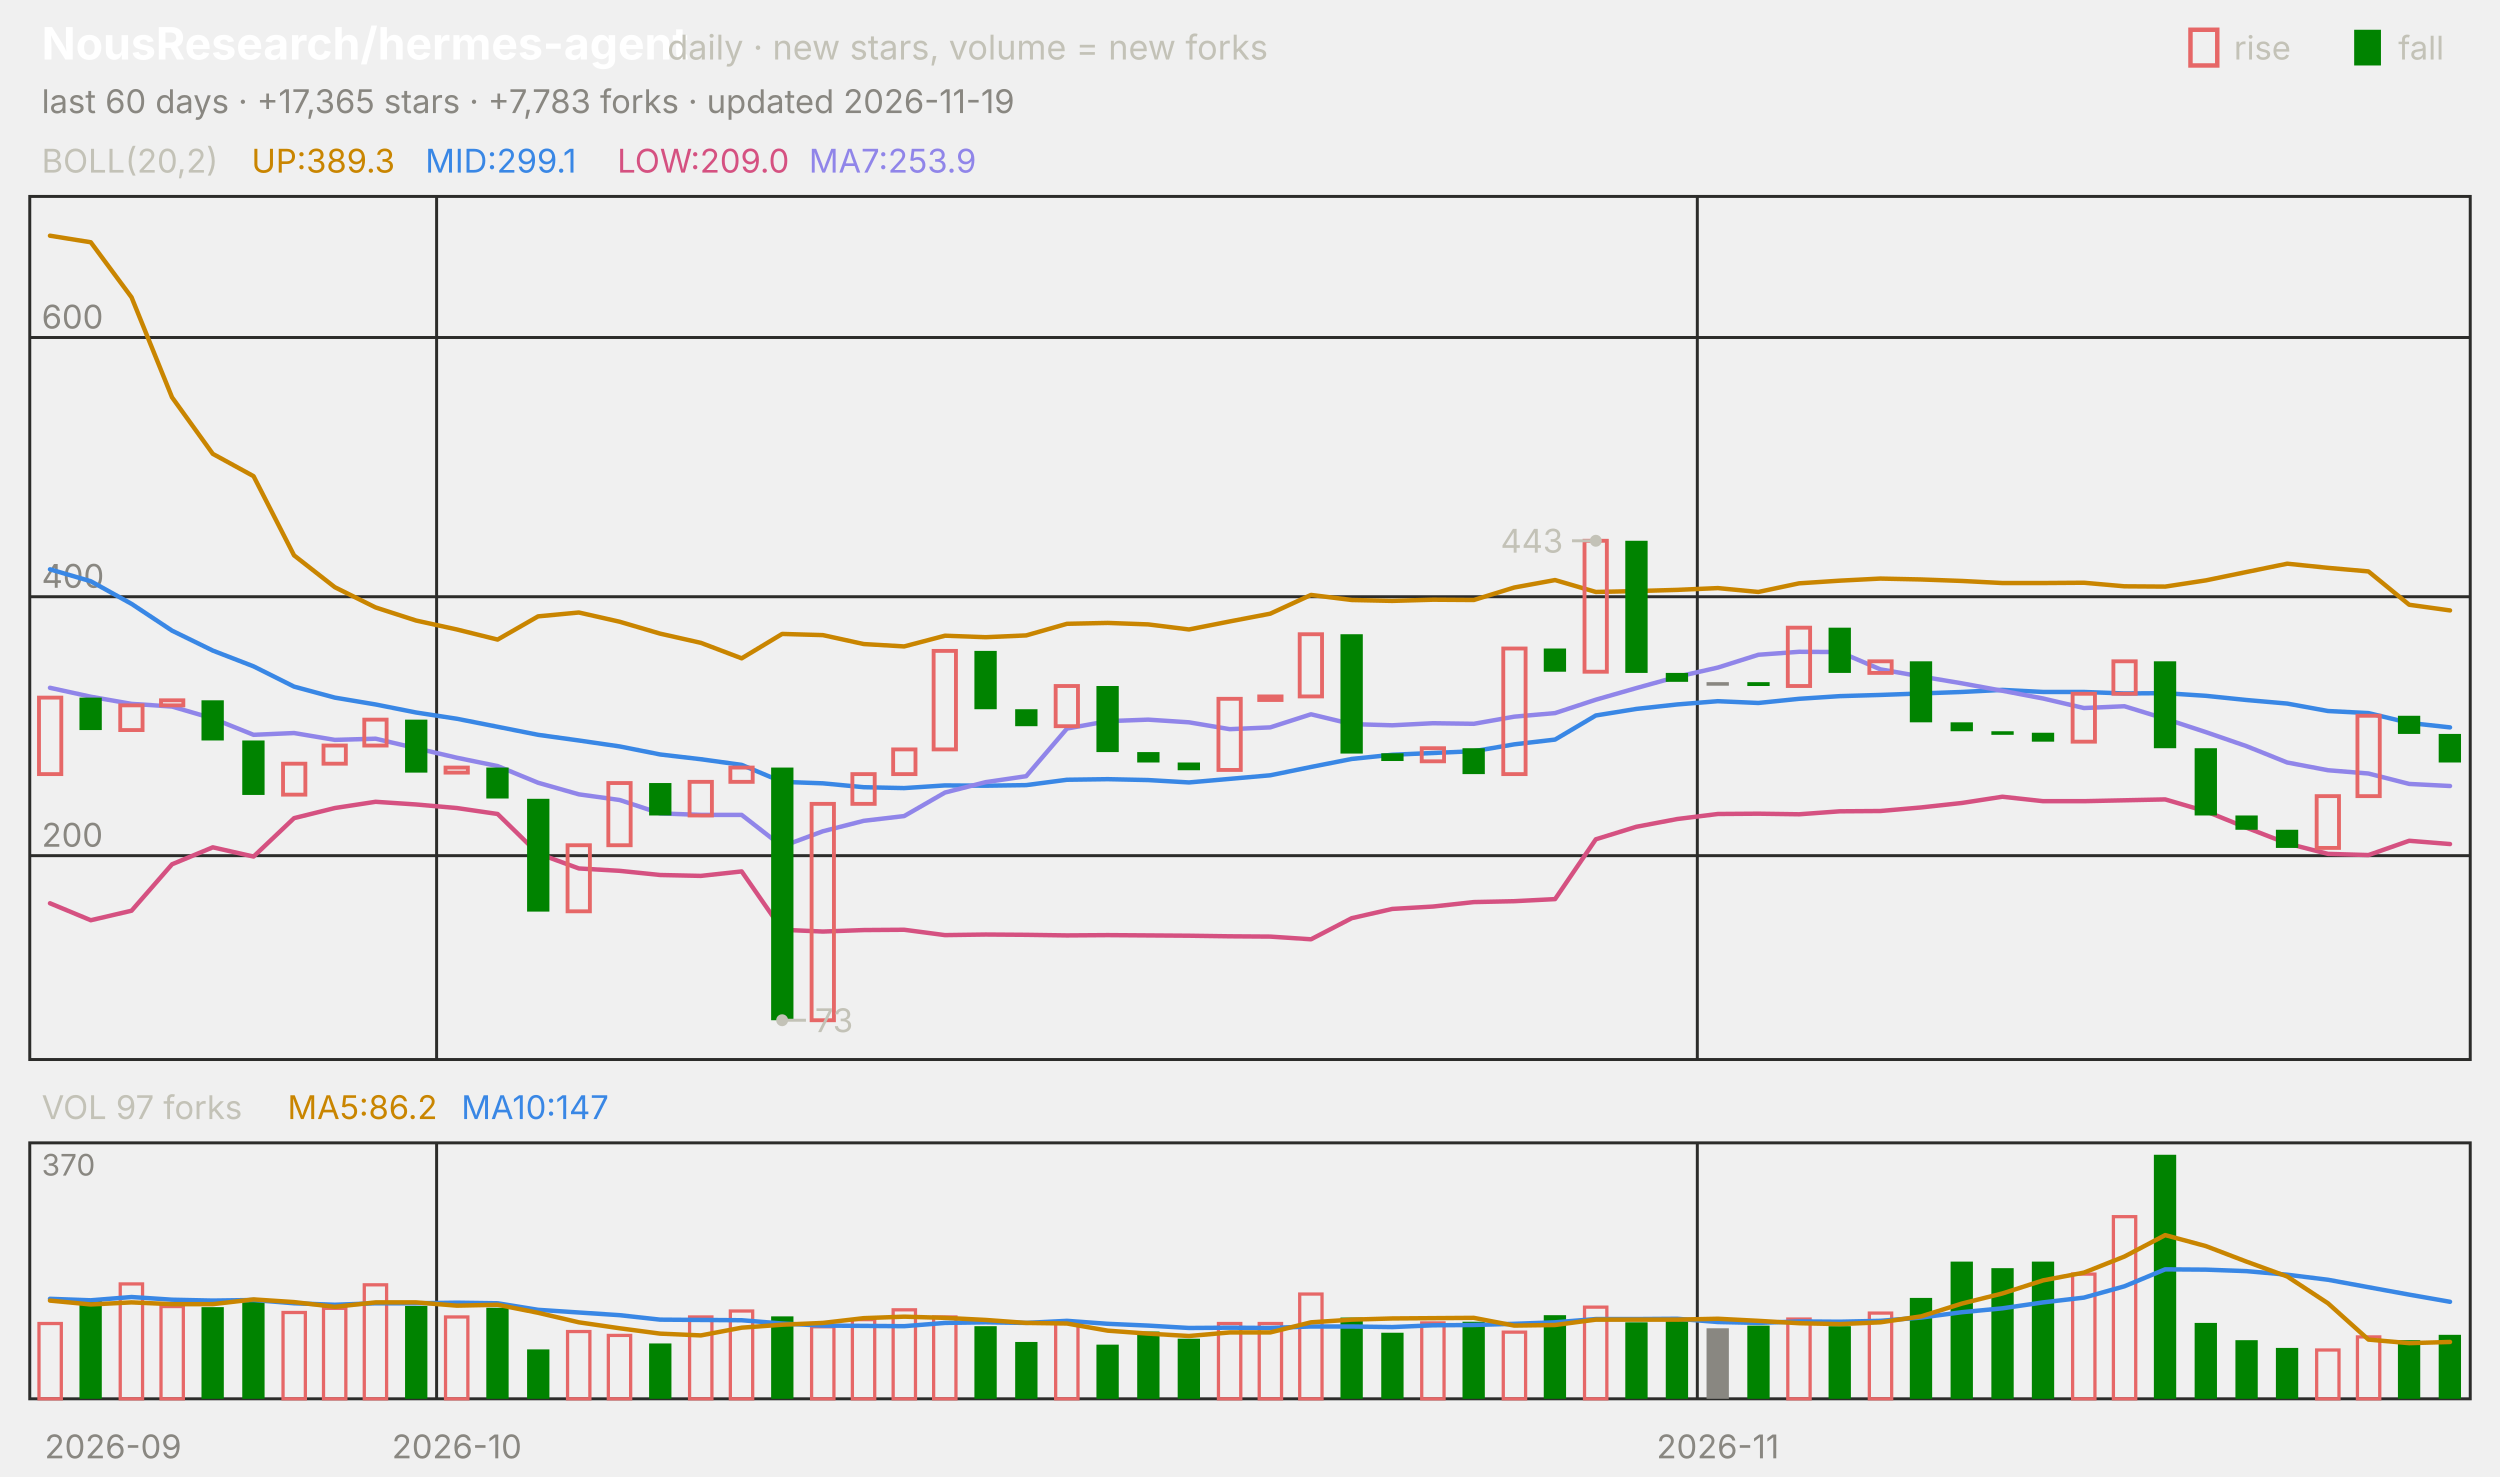
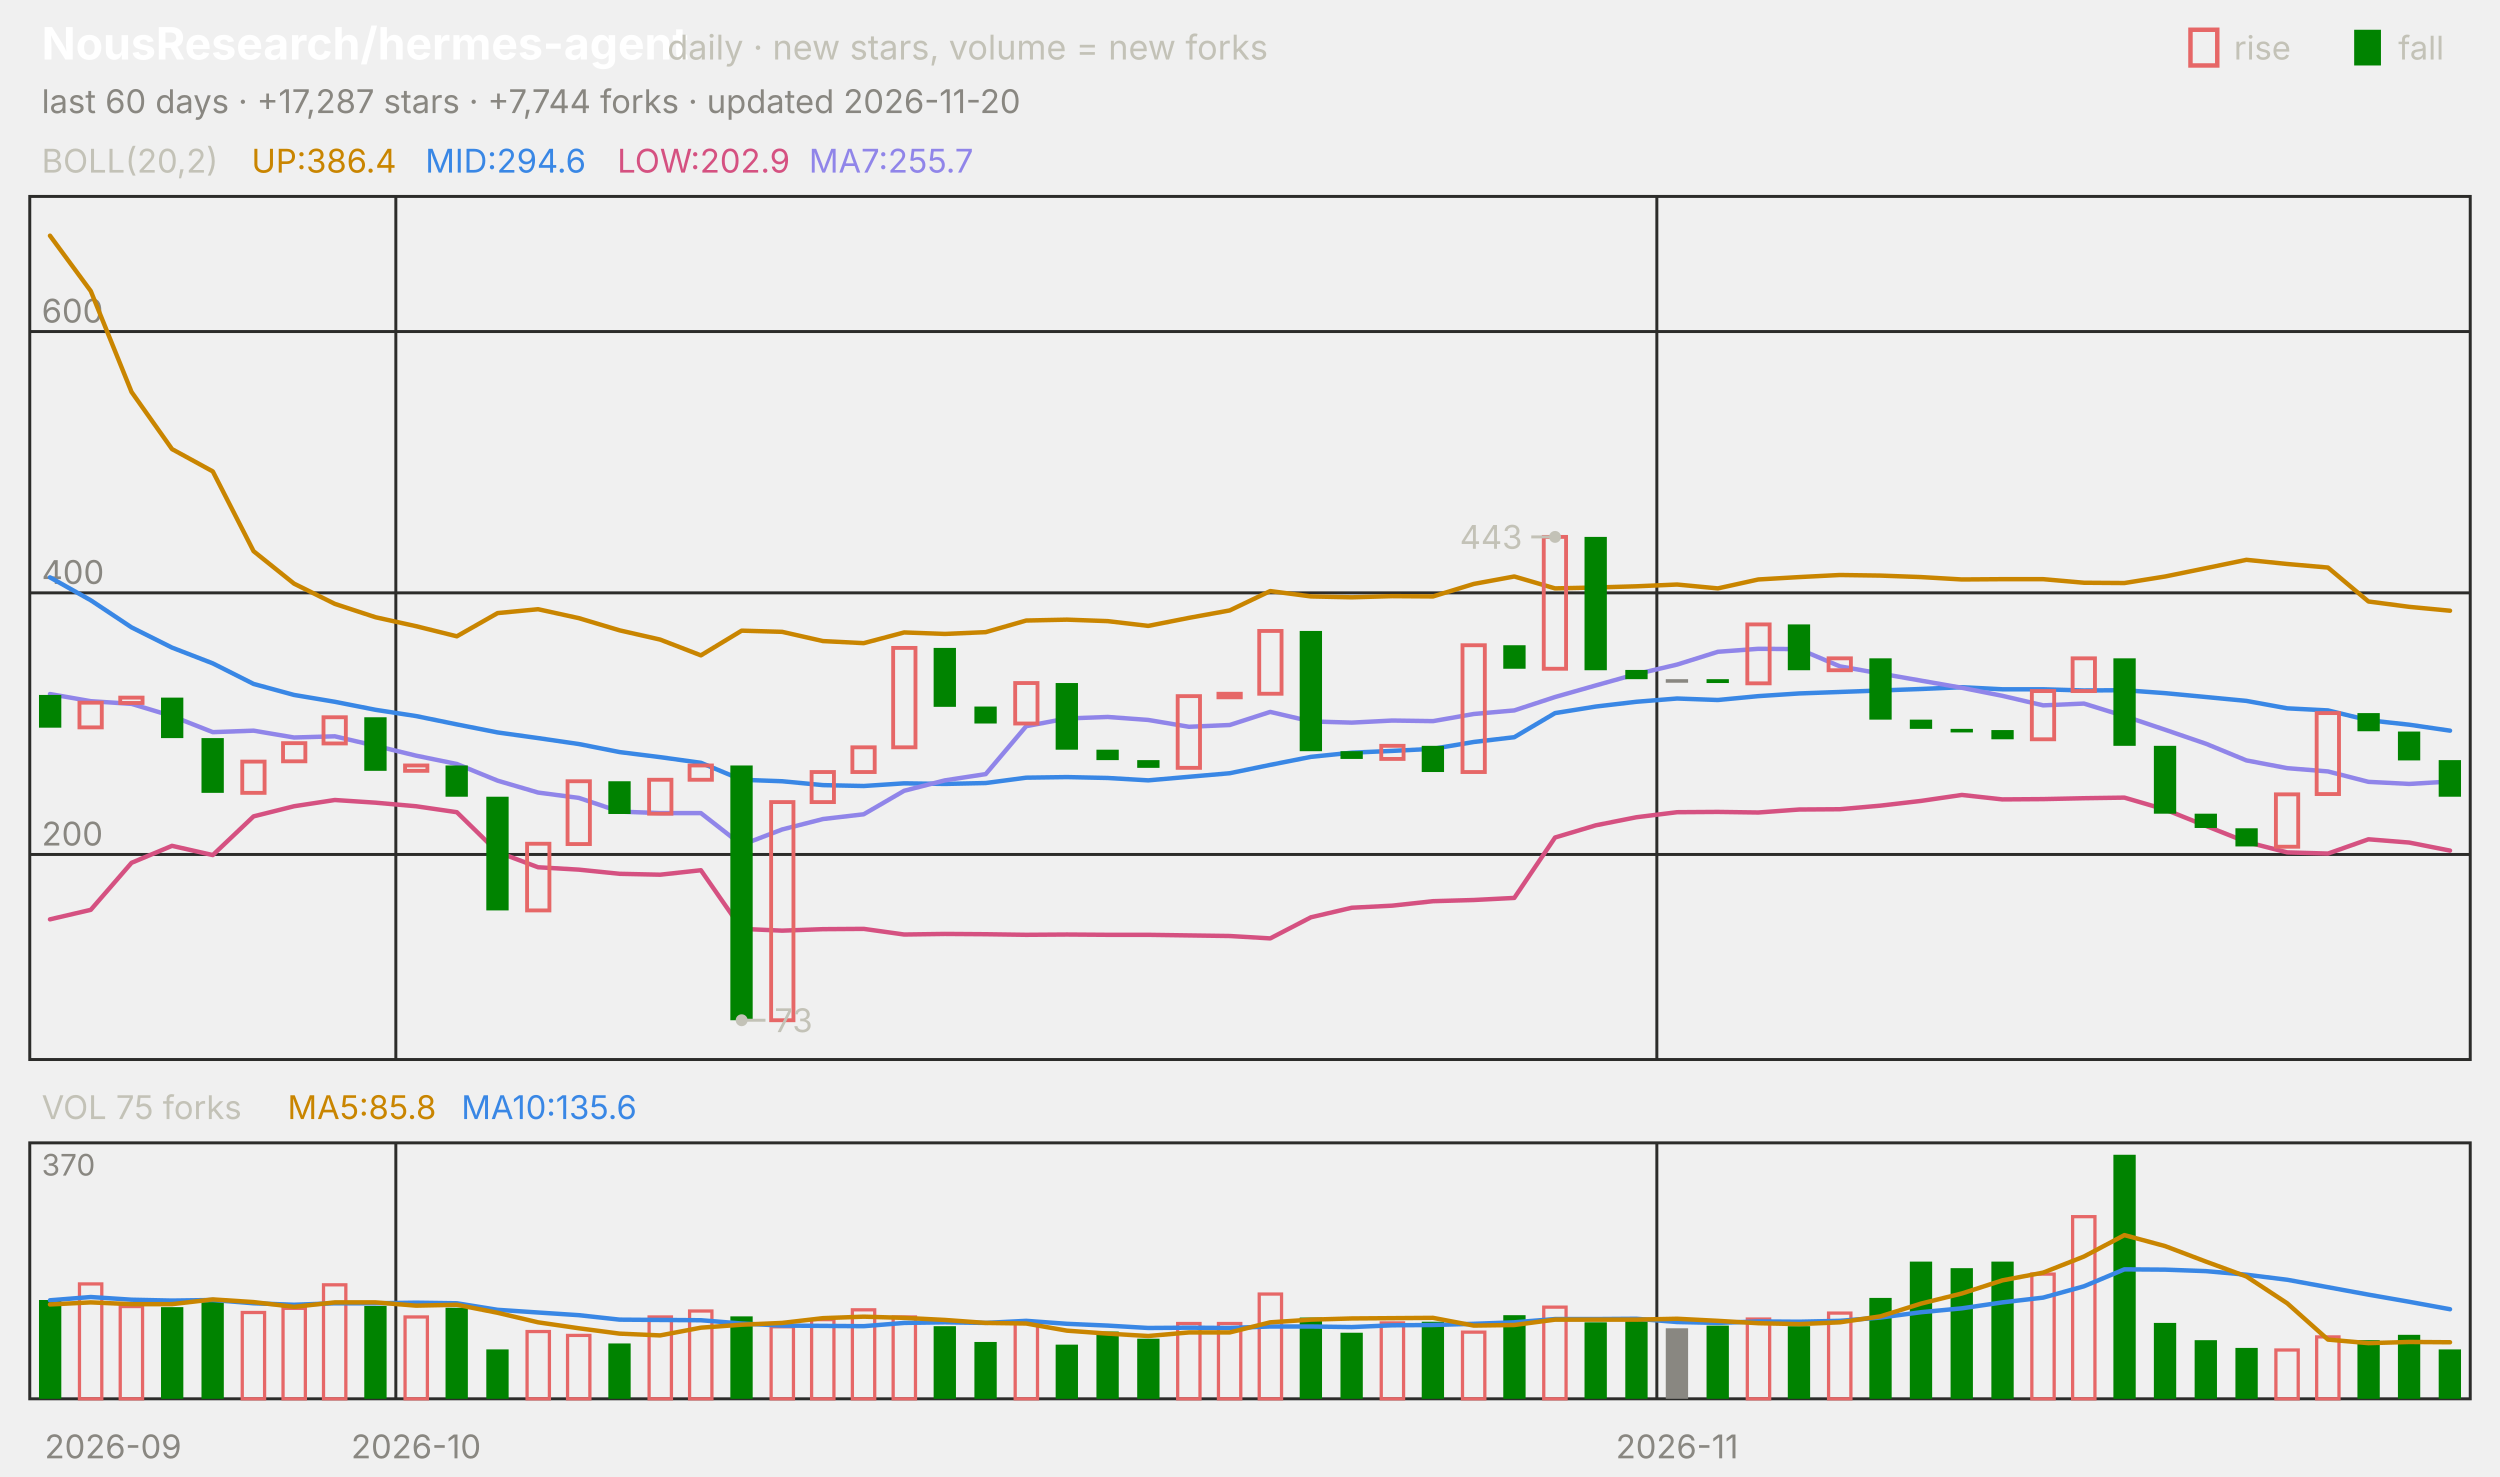
<svg xmlns="http://www.w3.org/2000/svg" viewBox="0 0 840 496" width="840" height="496" font-family="-apple-system,'Segoe UI',system-ui,sans-serif" role="img" aria-label="NousResearch/hermes-agent candlestick chart">
  <text x="14.0" y="20.0" font-size="15" fill="#ffffff" font-weight="650">NousResearch/hermes-agent</text>
  <text x="224.2" y="20.0" font-size="11.5" fill="#c3c2b7">daily · new stars, volume = new forks</text>
  <text x="805.8" y="20.0" font-size="11.0" fill="#c3c2b7">fall</text>
  <rect x="791" y="10" width="9" height="12" fill="#008300" />
  <text x="750.6" y="20.0" font-size="11.0" fill="#c3c2b7">rise</text>
  <rect x="736" y="10" width="9" height="12" fill="none" stroke="#e66767" stroke-width="1.5" />
-   <text x="14.0" y="38.0" font-size="11.0" fill="#898781">last 60 days · +17,365 stars · +7,783 forks · updated 2026-11-19</text>
+   <text x="14.0" y="38.0" font-size="11.0" fill="#898781">last 60 days · +17,287 stars · +7,744 forks · updated 2026-11-20</text>
  <rect x="10" y="66" width="820" height="290" fill="none" stroke="#2c2c2a" />
  <rect x="10" y="384" width="820" height="86" fill="none" stroke="#2c2c2a" />
  <text x="38.0" y="490.0" font-size="11.0" fill="#898781" text-anchor="middle">2026-09</text>
-   <line x1="146.7" y1="66.0" x2="146.7" y2="356.0" stroke="#2c2c2a" stroke-width="1.0" />
-   <line x1="146.7" y1="384.0" x2="146.7" y2="470.0" stroke="#2c2c2a" stroke-width="1.0" />
-   <text x="153.5" y="490.0" font-size="11.0" fill="#898781" text-anchor="middle">2026-10</text>
-   <line x1="570.3" y1="66.0" x2="570.3" y2="356.0" stroke="#2c2c2a" stroke-width="1.0" />
-   <line x1="570.3" y1="384.0" x2="570.3" y2="470.0" stroke="#2c2c2a" stroke-width="1.0" />
-   <text x="577.2" y="490.0" font-size="11.0" fill="#898781" text-anchor="middle">2026-11</text>
+   <line x1="133.0" y1="66.0" x2="133.0" y2="356.0" stroke="#2c2c2a" stroke-width="1.0" />
+   <line x1="133.0" y1="384.0" x2="133.0" y2="470.0" stroke="#2c2c2a" stroke-width="1.0" />
+   <text x="139.8" y="490.0" font-size="11.0" fill="#898781" text-anchor="middle">2026-10</text>
+   <line x1="556.7" y1="66.0" x2="556.7" y2="356.0" stroke="#2c2c2a" stroke-width="1.0" />
+   <line x1="556.7" y1="384.0" x2="556.7" y2="470.0" stroke="#2c2c2a" stroke-width="1.0" />
+   <text x="563.5" y="490.0" font-size="11.0" fill="#898781" text-anchor="middle">2026-11</text>
  <text x="14.0" y="58.0" font-size="11.0" fill="#c3c2b7">BOLL(20,2)</text>
-   <text x="84.5" y="58.0" font-size="11.0" fill="#c98500">UP:389.3</text>
-   <text x="142.9" y="58.0" font-size="11.0" fill="#3987e5">MID:299.1</text>
-   <text x="207.4" y="58.0" font-size="11.0" fill="#d55181">LOW:209.0</text>
-   <text x="271.8" y="58.0" font-size="11.0" fill="#9085e9">MA7:253.9</text>
-   <line x1="10.0" y1="287.5" x2="830.0" y2="287.5" stroke="#2c2c2a" stroke-width="1.0" />
-   <text x="14.0" y="284.5" font-size="11.0" fill="#898781">200</text>
-   <line x1="10.0" y1="200.5" x2="830.0" y2="200.5" stroke="#2c2c2a" stroke-width="1.0" />
-   <text x="14.0" y="197.5" font-size="11.0" fill="#898781">400</text>
-   <line x1="10.0" y1="113.4" x2="830.0" y2="113.4" stroke="#2c2c2a" stroke-width="1.0" />
-   <text x="14.0" y="110.4" font-size="11.0" fill="#898781">600</text>
-   <polyline points="16.8,79.2 30.5,81.4 44.2,99.9 57.8,133.5 71.5,152.5 85.2,160.0 98.8,186.6 112.5,197.3 126.2,204.1 139.8,208.5 153.5,211.5 167.2,214.9 180.8,207.1 194.5,205.8 208.2,208.9 221.8,212.9 235.5,216.0 249.2,221.2 262.8,213.0 276.5,213.4 290.2,216.4 303.8,217.2 317.5,213.6 331.2,214.1 344.8,213.5 358.5,209.6 372.2,209.3 385.8,209.8 399.5,211.5 413.2,208.8 426.8,206.2 440.5,199.9 454.2,201.6 467.8,201.9 481.5,201.5 495.2,201.6 508.8,197.4 522.5,194.9 536.2,198.9 549.8,198.6 563.5,198.2 577.2,197.6 590.8,198.9 604.5,196.0 618.2,195.1 631.8,194.4 645.5,194.7 659.2,195.2 672.8,195.9 686.5,195.9 700.2,195.8 713.8,197.0 727.5,197.1 741.2,195.0 754.8,192.2 768.5,189.4 782.2,190.8 795.8,192.0 809.5,203.2 823.2,205.1" fill="none" stroke="#c98500" stroke-width="1.5" stroke-linejoin="round" stroke-linecap="round" />
-   <polyline points="16.8,191.3 30.5,195.3 44.2,202.9 57.8,211.9 71.5,218.6 85.2,223.9 98.8,230.7 112.5,234.4 126.2,236.7 139.8,239.4 153.5,241.5 167.2,244.2 180.8,246.9 194.5,248.8 208.2,250.8 221.8,253.5 235.5,255.1 249.2,257.0 262.8,262.7 276.5,263.2 290.2,264.5 303.8,264.8 317.5,263.9 331.2,264.0 344.8,263.8 358.5,262.0 372.2,261.8 385.8,262.1 399.5,262.9 413.2,261.7 426.8,260.5 440.5,257.7 454.2,255.0 467.8,253.6 481.5,253.0 495.2,252.4 508.8,250.1 522.5,248.5 536.2,240.4 549.8,238.2 563.5,236.7 577.2,235.6 590.8,236.2 604.5,234.8 618.2,233.9 631.8,233.5 645.5,233.0 659.2,232.5 672.8,231.8 686.5,232.5 700.2,232.5 713.8,233.0 727.5,232.9 741.2,233.8 754.8,235.2 768.5,236.4 782.2,238.9 795.8,239.6 809.5,242.9 823.2,244.4" fill="none" stroke="#3987e5" stroke-width="1.5" stroke-linejoin="round" stroke-linecap="round" />
-   <polyline points="16.8,303.5 30.5,309.2 44.2,306.0 57.8,290.4 71.5,284.7 85.2,287.8 98.8,274.9 112.5,271.5 126.2,269.4 139.8,270.3 153.5,271.5 167.2,273.5 180.8,286.8 194.5,291.8 208.2,292.6 221.8,294.0 235.5,294.3 249.2,292.8 262.8,312.4 276.5,313.0 290.2,312.5 303.8,312.4 317.5,314.2 331.2,314.0 344.8,314.1 358.5,314.3 372.2,314.2 385.8,314.3 399.5,314.4 413.2,314.6 426.8,314.7 440.5,315.6 454.2,308.5 467.8,305.4 481.5,304.6 495.2,303.1 508.8,302.8 522.5,302.1 536.2,282.0 549.8,277.8 563.5,275.2 577.2,273.5 590.8,273.4 604.5,273.6 618.2,272.6 631.8,272.5 645.5,271.3 659.2,269.8 672.8,267.7 686.5,269.2 700.2,269.2 713.8,268.9 727.5,268.6 741.2,272.6 754.8,278.1 768.5,283.4 782.2,286.9 795.8,287.3 809.5,282.5 823.2,283.6" fill="none" stroke="#d55181" stroke-width="1.5" stroke-linejoin="round" stroke-linecap="round" />
-   <polyline points="16.8,231.1 30.5,234.1 44.2,236.5 57.8,237.4 71.5,241.4 85.2,246.9 98.8,246.3 112.5,248.6 126.2,248.2 139.8,251.4 153.5,254.6 167.2,257.4 180.8,263.0 194.5,266.9 208.2,268.8 221.8,273.3 235.5,273.8 249.2,273.8 262.8,284.4 276.5,279.3 290.2,275.8 303.8,274.2 317.5,266.3 331.2,262.8 344.8,260.8 358.5,244.8 372.2,242.3 385.8,241.8 399.5,242.7 413.2,245.0 426.8,244.4 440.5,240.0 454.2,243.3 467.8,243.7 481.5,243.0 495.2,243.2 508.8,240.8 522.5,239.6 536.2,235.1 549.8,231.2 563.5,227.4 577.2,224.3 590.8,220.0 604.5,219.0 618.2,219.1 631.8,224.9 645.5,227.3 659.2,229.6 672.8,232.1 686.5,234.7 700.2,237.9 713.8,237.3 727.5,241.5 741.2,246.0 754.8,250.7 768.5,256.2 782.2,258.8 795.8,259.9 809.5,263.4 823.2,264.1" fill="none" stroke="#9085e9" stroke-width="1.5" stroke-linejoin="round" stroke-linecap="round" />
-   <rect x="13.1" y="234.4" width="7.5" height="25.7" fill="none" stroke="#e66767" stroke-width="1.3" />
-   <rect x="26.7" y="234.4" width="7.5" height="10.9" fill="#008300" />
-   <rect x="40.4" y="237.0" width="7.5" height="8.3" fill="none" stroke="#e66767" stroke-width="1.3" />
-   <rect x="54.1" y="235.3" width="7.5" height="1.7" fill="none" stroke="#e66767" stroke-width="1.3" />
-   <rect x="67.7" y="235.3" width="7.5" height="13.5" fill="#008300" />
-   <rect x="81.4" y="248.8" width="7.5" height="18.3" fill="#008300" />
-   <rect x="95.1" y="256.6" width="7.5" height="10.4" fill="none" stroke="#e66767" stroke-width="1.3" />
-   <rect x="108.7" y="250.5" width="7.5" height="6.1" fill="none" stroke="#e66767" stroke-width="1.3" />
-   <rect x="122.4" y="241.8" width="7.5" height="8.7" fill="none" stroke="#e66767" stroke-width="1.3" />
-   <rect x="136.1" y="241.8" width="7.5" height="17.8" fill="#008300" />
-   <rect x="149.7" y="257.9" width="7.5" height="1.7" fill="none" stroke="#e66767" stroke-width="1.3" />
-   <rect x="163.4" y="257.9" width="7.5" height="10.4" fill="#008300" />
-   <rect x="177.1" y="268.4" width="7.5" height="37.9" fill="#008300" />
-   <rect x="190.7" y="284.0" width="7.5" height="22.2" fill="none" stroke="#e66767" stroke-width="1.3" />
-   <rect x="204.4" y="263.1" width="7.5" height="20.9" fill="none" stroke="#e66767" stroke-width="1.3" />
-   <rect x="218.1" y="263.1" width="7.5" height="10.9" fill="#008300" />
-   <rect x="231.7" y="262.7" width="7.5" height="11.3" fill="none" stroke="#e66767" stroke-width="1.3" />
-   <rect x="245.4" y="257.9" width="7.5" height="4.8" fill="none" stroke="#e66767" stroke-width="1.3" />
-   <rect x="259.1" y="257.9" width="7.5" height="84.9" fill="#008300" />
-   <rect x="272.7" y="270.1" width="7.5" height="72.7" fill="none" stroke="#e66767" stroke-width="1.3" />
-   <rect x="286.4" y="260.1" width="7.5" height="10.0" fill="none" stroke="#e66767" stroke-width="1.3" />
-   <rect x="300.1" y="251.8" width="7.5" height="8.3" fill="none" stroke="#e66767" stroke-width="1.3" />
-   <rect x="313.7" y="218.7" width="7.5" height="33.1" fill="none" stroke="#e66767" stroke-width="1.3" />
-   <rect x="327.4" y="218.7" width="7.5" height="19.6" fill="#008300" />
-   <rect x="341.1" y="238.3" width="7.5" height="5.7" fill="#008300" />
-   <rect x="354.7" y="230.5" width="7.5" height="13.5" fill="none" stroke="#e66767" stroke-width="1.3" />
-   <rect x="368.4" y="230.5" width="7.5" height="22.2" fill="#008300" />
-   <rect x="382.1" y="252.7" width="7.5" height="3.5" fill="#008300" />
-   <rect x="395.7" y="256.2" width="7.5" height="2.6" fill="#008300" />
-   <rect x="409.4" y="234.8" width="7.5" height="23.9" fill="none" stroke="#e66767" stroke-width="1.3" />
-   <rect x="423.1" y="234.0" width="7.5" height="1.2" fill="none" stroke="#e66767" stroke-width="1.3" />
-   <rect x="436.7" y="213.1" width="7.5" height="20.9" fill="none" stroke="#e66767" stroke-width="1.3" />
-   <rect x="450.4" y="213.1" width="7.5" height="40.1" fill="#008300" />
-   <rect x="464.1" y="253.1" width="7.5" height="2.6" fill="#008300" />
-   <rect x="477.7" y="251.4" width="7.5" height="4.4" fill="none" stroke="#e66767" stroke-width="1.3" />
-   <rect x="491.4" y="251.4" width="7.5" height="8.7" fill="#008300" />
-   <rect x="505.1" y="217.9" width="7.5" height="42.2" fill="none" stroke="#e66767" stroke-width="1.3" />
-   <rect x="518.7" y="217.9" width="7.5" height="7.8" fill="#008300" />
-   <rect x="532.4" y="181.7" width="7.5" height="44.0" fill="none" stroke="#e66767" stroke-width="1.3" />
-   <rect x="546.1" y="181.7" width="7.5" height="44.4" fill="#008300" />
-   <rect x="559.7" y="226.1" width="7.5" height="3.0" fill="#008300" />
-   <rect x="573.4" y="229.2" width="7.5" height="1.2" fill="#898781" />
-   <rect x="587.1" y="229.2" width="7.5" height="1.3" fill="#008300" />
-   <rect x="600.7" y="210.9" width="7.5" height="19.6" fill="none" stroke="#e66767" stroke-width="1.3" />
-   <rect x="614.4" y="210.9" width="7.5" height="15.2" fill="#008300" />
-   <rect x="628.1" y="222.2" width="7.5" height="3.9" fill="none" stroke="#e66767" stroke-width="1.3" />
-   <rect x="641.7" y="222.2" width="7.5" height="20.5" fill="#008300" />
-   <rect x="655.4" y="242.7" width="7.5" height="3.0" fill="#008300" />
-   <rect x="669.1" y="245.7" width="7.5" height="1.2" fill="#008300" />
-   <rect x="682.7" y="246.2" width="7.5" height="3.0" fill="#008300" />
-   <rect x="696.4" y="233.1" width="7.5" height="16.1" fill="none" stroke="#e66767" stroke-width="1.3" />
-   <rect x="710.1" y="222.2" width="7.5" height="10.9" fill="none" stroke="#e66767" stroke-width="1.3" />
-   <rect x="723.7" y="222.2" width="7.5" height="29.2" fill="#008300" />
-   <rect x="737.4" y="251.4" width="7.5" height="22.6" fill="#008300" />
-   <rect x="751.1" y="274.0" width="7.5" height="4.8" fill="#008300" />
-   <rect x="764.7" y="278.8" width="7.5" height="6.1" fill="#008300" />
-   <rect x="778.4" y="267.5" width="7.5" height="17.4" fill="none" stroke="#e66767" stroke-width="1.3" />
-   <rect x="792.1" y="240.5" width="7.5" height="27.0" fill="none" stroke="#e66767" stroke-width="1.3" />
-   <rect x="805.7" y="240.5" width="7.5" height="6.1" fill="#008300" />
-   <rect x="819.4" y="246.6" width="7.5" height="9.6" fill="#008300" />
-   <circle cx="536.2" cy="181.7" r="2" fill="#c3c2b7" />
-   <line x1="536.2" y1="181.7" x2="528.2" y2="181.7" stroke="#c3c2b7" stroke-width="1.0" />
-   <text x="525.2" y="185.7" font-size="11.0" fill="#c3c2b7" text-anchor="end">443</text>
-   <circle cx="262.8" cy="342.8" r="2" fill="#c3c2b7" />
-   <line x1="262.8" y1="342.8" x2="270.8" y2="342.8" stroke="#c3c2b7" stroke-width="1.0" />
-   <text x="273.8" y="346.8" font-size="11.0" fill="#c3c2b7">73</text>
-   <text x="14.0" y="376.0" font-size="11.0" fill="#c3c2b7">VOL 97 forks</text>
-   <text x="96.6" y="376.0" font-size="11.0" fill="#c98500">MA5:86.2</text>
-   <text x="155.0" y="376.0" font-size="11.0" fill="#3987e5">MA10:147</text>
+   <text x="84.5" y="58.0" font-size="11.0" fill="#c98500">UP:386.4</text>
+   <text x="142.9" y="58.0" font-size="11.0" fill="#3987e5">MID:294.6</text>
+   <text x="207.4" y="58.0" font-size="11.0" fill="#d55181">LOW:202.9</text>
+   <text x="271.8" y="58.0" font-size="11.0" fill="#9085e9">MA7:255.7</text>
+   <line x1="10.0" y1="287.1" x2="830.0" y2="287.1" stroke="#2c2c2a" stroke-width="1.0" />
+   <text x="14.0" y="284.1" font-size="11.0" fill="#898781">200</text>
+   <line x1="10.0" y1="199.2" x2="830.0" y2="199.2" stroke="#2c2c2a" stroke-width="1.0" />
+   <text x="14.0" y="196.2" font-size="11.0" fill="#898781">400</text>
+   <line x1="10.0" y1="111.4" x2="830.0" y2="111.4" stroke="#2c2c2a" stroke-width="1.0" />
+   <text x="14.0" y="108.4" font-size="11.0" fill="#898781">600</text>
+   <polyline points="16.8,79.2 30.5,97.8 44.2,131.7 57.8,150.9 71.5,158.4 85.2,185.2 98.8,196.1 112.5,202.9 126.2,207.4 139.8,210.4 153.5,213.8 167.2,206.0 180.8,204.7 194.5,207.7 208.2,211.8 221.8,214.9 235.5,220.2 249.2,211.9 262.8,212.3 276.5,215.4 290.2,216.1 303.8,212.5 317.5,213.0 331.2,212.4 344.8,208.5 358.5,208.2 372.2,208.7 385.8,210.3 399.5,207.6 413.2,205.1 426.8,198.6 440.5,200.4 454.2,200.7 467.8,200.3 481.5,200.4 495.2,196.2 508.8,193.7 522.5,197.7 536.2,197.4 549.8,197.0 563.5,196.4 577.2,197.7 590.8,194.7 604.5,193.9 618.2,193.2 631.8,193.4 645.5,193.9 659.2,194.7 672.8,194.6 686.5,194.6 700.2,195.8 713.8,195.9 727.5,193.7 741.2,190.9 754.8,188.1 768.5,189.5 782.2,190.7 795.8,202.1 809.5,203.9 823.2,205.2" fill="none" stroke="#c98500" stroke-width="1.5" stroke-linejoin="round" stroke-linecap="round" />
+   <polyline points="16.8,194.0 30.5,201.7 44.2,210.8 57.8,217.6 71.5,222.9 85.2,229.8 98.8,233.5 112.5,235.8 126.2,238.5 139.8,240.6 153.5,243.4 167.2,246.1 180.8,248.0 194.5,250.0 208.2,252.7 221.8,254.4 235.5,256.3 249.2,262.0 262.8,262.5 276.5,263.8 290.2,264.1 303.8,263.2 317.5,263.4 331.2,263.1 344.8,261.3 358.5,261.1 372.2,261.4 385.8,262.2 399.5,261.0 413.2,259.8 426.8,257.0 440.5,254.3 454.2,252.9 467.8,252.3 481.5,251.6 495.2,249.3 508.8,247.7 522.5,239.6 536.2,237.4 549.8,235.8 563.5,234.7 577.2,235.2 590.8,233.9 604.5,233.0 618.2,232.5 631.8,232.0 645.5,231.5 659.2,230.9 672.8,231.6 686.5,231.6 700.2,232.0 713.8,231.9 727.5,232.9 741.2,234.2 754.8,235.5 768.5,238.0 782.2,238.7 795.8,242.0 809.5,243.5 823.2,245.5" fill="none" stroke="#3987e5" stroke-width="1.5" stroke-linejoin="round" stroke-linecap="round" />
+   <polyline points="16.8,308.9 30.5,305.7 44.2,289.9 57.8,284.2 71.5,287.3 85.2,274.3 98.8,270.9 112.5,268.8 126.2,269.7 139.8,270.9 153.5,272.9 167.2,286.3 180.8,291.4 194.5,292.2 208.2,293.6 221.8,293.9 235.5,292.4 249.2,312.1 262.8,312.7 276.5,312.2 290.2,312.1 303.8,314.0 317.5,313.8 331.2,313.9 344.8,314.1 358.5,314.0 372.2,314.1 385.8,314.1 399.5,314.3 413.2,314.5 426.8,315.3 440.5,308.2 454.2,305.0 467.8,304.3 481.5,302.8 495.2,302.4 508.8,301.7 522.5,281.4 536.2,277.3 549.8,274.6 563.5,272.9 577.2,272.8 590.8,273.0 604.5,272.0 618.2,271.9 631.8,270.7 645.5,269.1 659.2,267.1 672.8,268.6 686.5,268.5 700.2,268.2 713.8,268.0 727.5,272.0 741.2,277.5 754.8,282.9 768.5,286.4 782.2,286.8 795.8,282.0 809.5,283.1 823.2,285.8" fill="none" stroke="#d55181" stroke-width="1.5" stroke-linejoin="round" stroke-linecap="round" />
+   <polyline points="16.8,233.2 30.5,235.6 44.2,236.5 57.8,240.6 71.5,246.0 85.2,245.5 98.8,247.8 112.5,247.4 126.2,250.6 139.8,253.9 153.5,256.7 167.2,262.3 180.8,266.3 194.5,268.1 208.2,272.7 221.8,273.2 235.5,273.2 249.2,283.9 262.8,278.7 276.5,275.2 290.2,273.6 303.8,265.7 317.5,262.2 331.2,260.1 344.8,244.0 358.5,241.4 372.2,240.9 385.8,241.9 399.5,244.2 413.2,243.6 426.8,239.2 440.5,242.4 454.2,242.8 467.8,242.1 481.5,242.3 495.2,239.9 508.8,238.7 522.5,234.2 536.2,230.3 549.8,226.5 563.5,223.3 577.2,219.0 590.8,218.0 604.5,218.1 618.2,223.9 631.8,226.3 645.5,228.7 659.2,231.1 672.8,233.8 686.5,237.0 700.2,236.4 713.8,240.6 727.5,245.2 741.2,249.9 754.8,255.5 768.5,258.1 782.2,259.2 795.8,262.7 809.5,263.4 823.2,262.6" fill="none" stroke="#9085e9" stroke-width="1.5" stroke-linejoin="round" stroke-linecap="round" />
+   <rect x="13.1" y="233.5" width="7.5" height="11.0" fill="#008300" />
+   <rect x="26.7" y="236.1" width="7.5" height="8.3" fill="none" stroke="#e66767" stroke-width="1.3" />
+   <rect x="40.4" y="234.4" width="7.5" height="1.8" fill="none" stroke="#e66767" stroke-width="1.3" />
+   <rect x="54.1" y="234.4" width="7.5" height="13.6" fill="#008300" />
+   <rect x="67.7" y="248.0" width="7.5" height="18.4" fill="#008300" />
+   <rect x="81.4" y="255.9" width="7.5" height="10.5" fill="none" stroke="#e66767" stroke-width="1.3" />
+   <rect x="95.1" y="249.7" width="7.5" height="6.1" fill="none" stroke="#e66767" stroke-width="1.3" />
+   <rect x="108.7" y="241.0" width="7.5" height="8.8" fill="none" stroke="#e66767" stroke-width="1.3" />
+   <rect x="122.4" y="241.0" width="7.5" height="18.0" fill="#008300" />
+   <rect x="136.1" y="257.2" width="7.5" height="1.8" fill="none" stroke="#e66767" stroke-width="1.3" />
+   <rect x="149.7" y="257.2" width="7.5" height="10.5" fill="#008300" />
+   <rect x="163.4" y="267.7" width="7.5" height="38.2" fill="#008300" />
+   <rect x="177.1" y="283.5" width="7.5" height="22.4" fill="none" stroke="#e66767" stroke-width="1.3" />
+   <rect x="190.7" y="262.5" width="7.5" height="21.1" fill="none" stroke="#e66767" stroke-width="1.3" />
+   <rect x="204.4" y="262.5" width="7.5" height="11.0" fill="#008300" />
+   <rect x="218.1" y="262.0" width="7.5" height="11.4" fill="none" stroke="#e66767" stroke-width="1.3" />
+   <rect x="231.7" y="257.2" width="7.5" height="4.8" fill="none" stroke="#e66767" stroke-width="1.3" />
+   <rect x="245.4" y="257.2" width="7.5" height="85.6" fill="#008300" />
+   <rect x="259.1" y="269.5" width="7.5" height="73.3" fill="none" stroke="#e66767" stroke-width="1.3" />
+   <rect x="272.7" y="259.4" width="7.5" height="10.1" fill="none" stroke="#e66767" stroke-width="1.3" />
+   <rect x="286.4" y="251.1" width="7.5" height="8.3" fill="none" stroke="#e66767" stroke-width="1.3" />
+   <rect x="300.1" y="217.7" width="7.5" height="33.4" fill="none" stroke="#e66767" stroke-width="1.3" />
+   <rect x="313.7" y="217.7" width="7.5" height="19.8" fill="#008300" />
+   <rect x="327.4" y="237.4" width="7.5" height="5.7" fill="#008300" />
+   <rect x="341.1" y="229.5" width="7.5" height="13.6" fill="none" stroke="#e66767" stroke-width="1.3" />
+   <rect x="354.7" y="229.5" width="7.5" height="22.4" fill="#008300" />
+   <rect x="368.4" y="251.9" width="7.5" height="3.5" fill="#008300" />
+   <rect x="382.1" y="255.4" width="7.5" height="2.6" fill="#008300" />
+   <rect x="395.7" y="233.9" width="7.5" height="24.1" fill="none" stroke="#e66767" stroke-width="1.3" />
+   <rect x="409.4" y="233.1" width="7.5" height="1.2" fill="none" stroke="#e66767" stroke-width="1.3" />
+   <rect x="423.1" y="212.0" width="7.5" height="21.1" fill="none" stroke="#e66767" stroke-width="1.3" />
+   <rect x="436.7" y="212.0" width="7.5" height="40.4" fill="#008300" />
+   <rect x="450.4" y="252.4" width="7.5" height="2.6" fill="#008300" />
+   <rect x="464.1" y="250.6" width="7.5" height="4.4" fill="none" stroke="#e66767" stroke-width="1.3" />
+   <rect x="477.7" y="250.6" width="7.5" height="8.8" fill="#008300" />
+   <rect x="491.4" y="216.8" width="7.5" height="42.6" fill="none" stroke="#e66767" stroke-width="1.3" />
+   <rect x="505.1" y="216.8" width="7.5" height="7.9" fill="#008300" />
+   <rect x="518.7" y="180.4" width="7.5" height="44.3" fill="none" stroke="#e66767" stroke-width="1.3" />
+   <rect x="532.4" y="180.4" width="7.5" height="44.8" fill="#008300" />
+   <rect x="546.1" y="225.1" width="7.5" height="3.1" fill="#008300" />
+   <rect x="559.7" y="228.2" width="7.5" height="1.2" fill="#898781" />
+   <rect x="573.4" y="228.2" width="7.5" height="1.3" fill="#008300" />
+   <rect x="587.1" y="209.8" width="7.5" height="19.8" fill="none" stroke="#e66767" stroke-width="1.3" />
+   <rect x="600.7" y="209.8" width="7.5" height="15.4" fill="#008300" />
+   <rect x="614.4" y="221.2" width="7.5" height="4.0" fill="none" stroke="#e66767" stroke-width="1.3" />
+   <rect x="628.1" y="221.2" width="7.5" height="20.6" fill="#008300" />
+   <rect x="641.7" y="241.8" width="7.5" height="3.1" fill="#008300" />
+   <rect x="655.4" y="244.9" width="7.5" height="1.2" fill="#008300" />
+   <rect x="669.1" y="245.3" width="7.5" height="3.1" fill="#008300" />
+   <rect x="682.7" y="232.2" width="7.5" height="16.2" fill="none" stroke="#e66767" stroke-width="1.3" />
+   <rect x="696.4" y="221.2" width="7.5" height="11.0" fill="none" stroke="#e66767" stroke-width="1.3" />
+   <rect x="710.1" y="221.2" width="7.5" height="29.4" fill="#008300" />
+   <rect x="723.7" y="250.6" width="7.5" height="22.8" fill="#008300" />
+   <rect x="737.4" y="273.4" width="7.5" height="4.8" fill="#008300" />
+   <rect x="751.1" y="278.3" width="7.5" height="6.1" fill="#008300" />
+   <rect x="764.7" y="266.9" width="7.5" height="17.6" fill="none" stroke="#e66767" stroke-width="1.3" />
+   <rect x="778.4" y="239.6" width="7.5" height="27.2" fill="none" stroke="#e66767" stroke-width="1.3" />
+   <rect x="792.1" y="239.6" width="7.5" height="6.1" fill="#008300" />
+   <rect x="805.7" y="245.8" width="7.5" height="9.7" fill="#008300" />
+   <rect x="819.4" y="255.4" width="7.5" height="12.3" fill="#008300" />
+   <circle cx="522.5" cy="180.4" r="2" fill="#c3c2b7" />
+   <line x1="522.5" y1="180.4" x2="514.5" y2="180.4" stroke="#c3c2b7" stroke-width="1.0" />
+   <text x="511.5" y="184.4" font-size="11.0" fill="#c3c2b7" text-anchor="end">443</text>
+   <circle cx="249.2" cy="342.8" r="2" fill="#c3c2b7" />
+   <line x1="249.2" y1="342.8" x2="257.2" y2="342.8" stroke="#c3c2b7" stroke-width="1.0" />
+   <text x="260.2" y="346.8" font-size="11.0" fill="#c3c2b7">73</text>
+   <text x="14.0" y="376.0" font-size="11.0" fill="#c3c2b7">VOL 75 forks</text>
+   <text x="96.6" y="376.0" font-size="11.0" fill="#c98500">MA5:85.8</text>
+   <text x="155.0" y="376.0" font-size="11.0" fill="#3987e5">MA10:135.6</text>
  <text x="14.0" y="395.0" font-size="10" fill="#898781">370</text>
-   <rect x="13.1" y="444.7" width="7.5" height="25.3" fill="none" stroke="#e66767" stroke-width="1.1" />
-   <rect x="26.7" y="436.8" width="7.5" height="33.2" fill="#008300" />
-   <rect x="40.4" y="431.4" width="7.5" height="38.6" fill="none" stroke="#e66767" stroke-width="1.1" />
-   <rect x="54.1" y="439.0" width="7.5" height="31.0" fill="none" stroke="#e66767" stroke-width="1.1" />
-   <rect x="67.7" y="439.2" width="7.5" height="30.8" fill="#008300" />
-   <rect x="81.4" y="436.8" width="7.5" height="33.2" fill="#008300" />
-   <rect x="95.1" y="441.0" width="7.5" height="29.0" fill="none" stroke="#e66767" stroke-width="1.1" />
-   <rect x="108.7" y="439.6" width="7.5" height="30.4" fill="none" stroke="#e66767" stroke-width="1.1" />
-   <rect x="122.4" y="431.7" width="7.5" height="38.3" fill="none" stroke="#e66767" stroke-width="1.1" />
-   <rect x="136.1" y="438.8" width="7.5" height="31.2" fill="#008300" />
-   <rect x="149.7" y="442.5" width="7.5" height="27.5" fill="none" stroke="#e66767" stroke-width="1.1" />
-   <rect x="163.4" y="439.4" width="7.5" height="30.6" fill="#008300" />
-   <rect x="177.1" y="453.4" width="7.5" height="16.6" fill="#008300" />
-   <rect x="190.7" y="447.4" width="7.5" height="22.6" fill="none" stroke="#e66767" stroke-width="1.1" />
-   <rect x="204.4" y="448.7" width="7.5" height="21.3" fill="none" stroke="#e66767" stroke-width="1.1" />
-   <rect x="218.1" y="451.4" width="7.5" height="18.6" fill="#008300" />
-   <rect x="231.7" y="442.5" width="7.5" height="27.5" fill="none" stroke="#e66767" stroke-width="1.1" />
-   <rect x="245.4" y="440.5" width="7.5" height="29.5" fill="none" stroke="#e66767" stroke-width="1.1" />
-   <rect x="259.1" y="442.3" width="7.5" height="27.7" fill="#008300" />
-   <rect x="272.7" y="445.8" width="7.5" height="24.2" fill="none" stroke="#e66767" stroke-width="1.1" />
-   <rect x="286.4" y="443.4" width="7.5" height="26.6" fill="none" stroke="#e66767" stroke-width="1.1" />
-   <rect x="300.1" y="440.1" width="7.5" height="29.9" fill="none" stroke="#e66767" stroke-width="1.1" />
-   <rect x="313.7" y="442.5" width="7.5" height="27.5" fill="none" stroke="#e66767" stroke-width="1.1" />
-   <rect x="327.4" y="445.6" width="7.5" height="24.4" fill="#008300" />
-   <rect x="341.1" y="450.9" width="7.5" height="19.1" fill="#008300" />
-   <rect x="354.7" y="444.5" width="7.5" height="25.5" fill="none" stroke="#e66767" stroke-width="1.1" />
-   <rect x="368.4" y="451.8" width="7.5" height="18.2" fill="#008300" />
-   <rect x="382.1" y="447.4" width="7.5" height="22.6" fill="#008300" />
-   <rect x="395.7" y="449.8" width="7.5" height="20.2" fill="#008300" />
+   <rect x="13.1" y="436.8" width="7.5" height="33.2" fill="#008300" />
+   <rect x="26.7" y="431.4" width="7.5" height="38.6" fill="none" stroke="#e66767" stroke-width="1.1" />
+   <rect x="40.4" y="439.0" width="7.5" height="31.0" fill="none" stroke="#e66767" stroke-width="1.1" />
+   <rect x="54.1" y="439.2" width="7.5" height="30.8" fill="#008300" />
+   <rect x="67.7" y="436.8" width="7.5" height="33.2" fill="#008300" />
+   <rect x="81.4" y="441.0" width="7.5" height="29.0" fill="none" stroke="#e66767" stroke-width="1.1" />
+   <rect x="95.1" y="439.6" width="7.5" height="30.4" fill="none" stroke="#e66767" stroke-width="1.1" />
+   <rect x="108.7" y="431.7" width="7.5" height="38.3" fill="none" stroke="#e66767" stroke-width="1.1" />
+   <rect x="122.4" y="438.8" width="7.5" height="31.2" fill="#008300" />
+   <rect x="136.1" y="442.5" width="7.5" height="27.5" fill="none" stroke="#e66767" stroke-width="1.1" />
+   <rect x="149.7" y="439.4" width="7.5" height="30.6" fill="#008300" />
+   <rect x="163.4" y="453.4" width="7.5" height="16.6" fill="#008300" />
+   <rect x="177.1" y="447.4" width="7.5" height="22.6" fill="none" stroke="#e66767" stroke-width="1.1" />
+   <rect x="190.7" y="448.7" width="7.5" height="21.3" fill="none" stroke="#e66767" stroke-width="1.1" />
+   <rect x="204.4" y="451.4" width="7.5" height="18.6" fill="#008300" />
+   <rect x="218.1" y="442.5" width="7.5" height="27.5" fill="none" stroke="#e66767" stroke-width="1.1" />
+   <rect x="231.7" y="440.5" width="7.5" height="29.5" fill="none" stroke="#e66767" stroke-width="1.1" />
+   <rect x="245.4" y="442.3" width="7.5" height="27.7" fill="#008300" />
+   <rect x="259.1" y="445.8" width="7.5" height="24.2" fill="none" stroke="#e66767" stroke-width="1.1" />
+   <rect x="272.7" y="443.4" width="7.5" height="26.6" fill="none" stroke="#e66767" stroke-width="1.1" />
+   <rect x="286.4" y="440.1" width="7.5" height="29.9" fill="none" stroke="#e66767" stroke-width="1.1" />
+   <rect x="300.1" y="442.5" width="7.5" height="27.5" fill="none" stroke="#e66767" stroke-width="1.1" />
+   <rect x="313.7" y="445.6" width="7.5" height="24.4" fill="#008300" />
+   <rect x="327.4" y="450.9" width="7.5" height="19.1" fill="#008300" />
+   <rect x="341.1" y="444.5" width="7.5" height="25.5" fill="none" stroke="#e66767" stroke-width="1.1" />
+   <rect x="354.7" y="451.8" width="7.5" height="18.2" fill="#008300" />
+   <rect x="368.4" y="447.4" width="7.5" height="22.6" fill="#008300" />
+   <rect x="382.1" y="449.8" width="7.5" height="20.2" fill="#008300" />
+   <rect x="395.7" y="444.7" width="7.5" height="25.3" fill="none" stroke="#e66767" stroke-width="1.1" />
  <rect x="409.4" y="444.7" width="7.5" height="25.3" fill="none" stroke="#e66767" stroke-width="1.1" />
-   <rect x="423.1" y="444.7" width="7.5" height="25.3" fill="none" stroke="#e66767" stroke-width="1.1" />
-   <rect x="436.7" y="434.8" width="7.5" height="35.2" fill="none" stroke="#e66767" stroke-width="1.1" />
-   <rect x="450.4" y="442.7" width="7.5" height="27.3" fill="#008300" />
-   <rect x="464.1" y="447.8" width="7.5" height="22.2" fill="#008300" />
-   <rect x="477.7" y="444.5" width="7.5" height="25.5" fill="none" stroke="#e66767" stroke-width="1.1" />
-   <rect x="491.4" y="444.1" width="7.5" height="25.9" fill="#008300" />
-   <rect x="505.1" y="447.6" width="7.5" height="22.4" fill="none" stroke="#e66767" stroke-width="1.1" />
-   <rect x="518.7" y="441.9" width="7.5" height="28.1" fill="#008300" />
-   <rect x="532.4" y="439.2" width="7.5" height="30.8" fill="none" stroke="#e66767" stroke-width="1.1" />
-   <rect x="546.1" y="444.3" width="7.5" height="25.7" fill="#008300" />
-   <rect x="559.7" y="443.8" width="7.5" height="26.2" fill="#008300" />
-   <rect x="573.4" y="446.3" width="7.5" height="23.7" fill="#898781" />
-   <rect x="587.1" y="445.4" width="7.5" height="24.6" fill="#008300" />
-   <rect x="600.7" y="443.2" width="7.5" height="26.8" fill="none" stroke="#e66767" stroke-width="1.1" />
-   <rect x="614.4" y="445.6" width="7.5" height="24.4" fill="#008300" />
-   <rect x="628.1" y="441.2" width="7.5" height="28.8" fill="none" stroke="#e66767" stroke-width="1.1" />
-   <rect x="641.7" y="436.1" width="7.5" height="33.9" fill="#008300" />
-   <rect x="655.4" y="423.9" width="7.5" height="46.1" fill="#008300" />
-   <rect x="669.1" y="426.1" width="7.5" height="43.9" fill="#008300" />
-   <rect x="682.7" y="423.9" width="7.5" height="46.1" fill="#008300" />
-   <rect x="696.4" y="428.1" width="7.5" height="41.9" fill="none" stroke="#e66767" stroke-width="1.1" />
-   <rect x="710.1" y="408.8" width="7.5" height="61.2" fill="none" stroke="#e66767" stroke-width="1.1" />
-   <rect x="723.7" y="388.0" width="7.5" height="82.0" fill="#008300" />
-   <rect x="737.4" y="444.5" width="7.5" height="25.5" fill="#008300" />
-   <rect x="751.1" y="450.3" width="7.5" height="19.7" fill="#008300" />
-   <rect x="764.7" y="452.9" width="7.5" height="17.1" fill="#008300" />
-   <rect x="778.4" y="453.6" width="7.5" height="16.4" fill="none" stroke="#e66767" stroke-width="1.1" />
-   <rect x="792.1" y="449.2" width="7.5" height="20.8" fill="none" stroke="#e66767" stroke-width="1.1" />
-   <rect x="805.7" y="450.3" width="7.5" height="19.7" fill="#008300" />
-   <rect x="819.4" y="448.5" width="7.5" height="21.5" fill="#008300" />
-   <polyline points="16.8,436.4 30.5,436.9 44.2,435.8 57.8,436.7 71.5,437.0 85.2,436.8 98.8,437.9 112.5,438.4 126.2,437.9 139.8,437.9 153.5,437.7 167.2,437.9 180.8,440.1 194.5,441.0 208.2,441.9 221.8,443.4 235.5,443.5 249.2,443.6 262.8,444.7 276.5,445.4 290.2,445.5 303.8,445.6 317.5,444.5 331.2,444.3 344.8,444.5 358.5,443.8 372.2,444.8 385.8,445.4 399.5,446.2 413.2,446.1 426.8,446.2 440.5,445.7 454.2,445.7 467.8,445.9 481.5,445.3 495.2,445.2 508.8,444.8 522.5,444.3 536.2,443.2 549.8,443.2 563.5,443.1 577.2,444.2 590.8,444.5 604.5,444.0 618.2,444.1 631.8,443.8 645.5,442.7 659.2,440.9 672.8,439.6 686.5,437.6 700.2,436.0 713.8,432.2 727.5,426.5 741.2,426.6 754.8,427.1 768.5,428.3 782.2,430.0 795.8,432.5 809.5,435.0 823.2,437.4" fill="none" stroke="#3987e5" stroke-width="1.5" stroke-linejoin="round" stroke-linecap="round" />
-   <polyline points="16.8,437.0 30.5,438.3 44.2,437.6 57.8,438.2 71.5,438.2 85.2,436.6 98.8,437.5 112.5,439.1 126.2,437.6 139.8,437.6 153.5,438.7 167.2,438.4 180.8,441.1 194.5,444.3 208.2,446.3 221.8,448.1 235.5,448.7 249.2,446.1 262.8,445.1 276.5,444.5 290.2,442.9 303.8,442.4 317.5,442.8 331.2,443.5 344.8,444.5 358.5,444.7 372.2,447.1 385.8,448.1 399.5,448.9 413.2,447.7 426.8,447.7 440.5,444.3 454.2,443.4 467.8,443.0 481.5,442.9 495.2,442.8 508.8,445.4 522.5,445.2 536.2,443.4 549.8,443.4 563.5,443.4 577.2,443.1 590.8,443.8 604.5,444.6 618.2,444.9 631.8,444.3 645.5,442.3 659.2,438.0 672.8,434.6 686.5,430.2 700.2,427.6 713.8,422.2 727.5,415.0 741.2,418.7 754.8,423.9 768.5,428.9 782.2,437.9 795.8,450.1 809.5,451.3 823.2,450.9" fill="none" stroke="#c98500" stroke-width="1.5" stroke-linejoin="round" stroke-linecap="round" />
+   <rect x="423.1" y="434.8" width="7.5" height="35.2" fill="none" stroke="#e66767" stroke-width="1.1" />
+   <rect x="436.7" y="442.7" width="7.5" height="27.3" fill="#008300" />
+   <rect x="450.4" y="447.8" width="7.5" height="22.2" fill="#008300" />
+   <rect x="464.1" y="444.5" width="7.5" height="25.5" fill="none" stroke="#e66767" stroke-width="1.1" />
+   <rect x="477.7" y="444.1" width="7.5" height="25.9" fill="#008300" />
+   <rect x="491.4" y="447.6" width="7.5" height="22.4" fill="none" stroke="#e66767" stroke-width="1.1" />
+   <rect x="505.1" y="441.9" width="7.5" height="28.1" fill="#008300" />
+   <rect x="518.7" y="439.2" width="7.5" height="30.8" fill="none" stroke="#e66767" stroke-width="1.1" />
+   <rect x="532.4" y="444.3" width="7.5" height="25.7" fill="#008300" />
+   <rect x="546.1" y="443.8" width="7.5" height="26.2" fill="#008300" />
+   <rect x="559.7" y="446.3" width="7.5" height="23.7" fill="#898781" />
+   <rect x="573.4" y="445.4" width="7.5" height="24.6" fill="#008300" />
+   <rect x="587.1" y="443.2" width="7.5" height="26.8" fill="none" stroke="#e66767" stroke-width="1.1" />
+   <rect x="600.7" y="445.6" width="7.5" height="24.4" fill="#008300" />
+   <rect x="614.4" y="441.2" width="7.5" height="28.8" fill="none" stroke="#e66767" stroke-width="1.1" />
+   <rect x="628.1" y="436.1" width="7.5" height="33.9" fill="#008300" />
+   <rect x="641.7" y="423.9" width="7.5" height="46.1" fill="#008300" />
+   <rect x="655.4" y="426.1" width="7.5" height="43.9" fill="#008300" />
+   <rect x="669.1" y="423.9" width="7.5" height="46.1" fill="#008300" />
+   <rect x="682.7" y="428.1" width="7.5" height="41.9" fill="none" stroke="#e66767" stroke-width="1.1" />
+   <rect x="696.4" y="408.8" width="7.5" height="61.2" fill="none" stroke="#e66767" stroke-width="1.1" />
+   <rect x="710.1" y="388.0" width="7.5" height="82.0" fill="#008300" />
+   <rect x="723.7" y="444.5" width="7.5" height="25.5" fill="#008300" />
+   <rect x="737.4" y="450.3" width="7.5" height="19.7" fill="#008300" />
+   <rect x="751.1" y="452.9" width="7.5" height="17.1" fill="#008300" />
+   <rect x="764.7" y="453.6" width="7.5" height="16.4" fill="none" stroke="#e66767" stroke-width="1.1" />
+   <rect x="778.4" y="449.2" width="7.5" height="20.8" fill="none" stroke="#e66767" stroke-width="1.1" />
+   <rect x="792.1" y="450.3" width="7.5" height="19.7" fill="#008300" />
+   <rect x="805.7" y="448.5" width="7.5" height="21.5" fill="#008300" />
+   <rect x="819.4" y="453.4" width="7.5" height="16.6" fill="#008300" />
+   <polyline points="16.8,436.9 30.5,435.8 44.2,436.7 57.8,437.0 71.5,436.8 85.2,437.9 98.8,438.4 112.5,437.9 126.2,437.9 139.8,437.7 153.5,437.9 167.2,440.1 180.8,441.0 194.5,441.9 208.2,443.4 221.8,443.5 235.5,443.6 249.2,444.7 262.8,445.4 276.5,445.5 290.2,445.6 303.8,444.5 317.5,444.3 331.2,444.5 344.8,443.8 358.5,444.8 372.2,445.4 385.8,446.2 399.5,446.1 413.2,446.2 426.8,445.7 440.5,445.7 454.2,445.9 467.8,445.3 481.5,445.2 495.2,444.8 508.8,444.3 522.5,443.2 536.2,443.2 549.8,443.1 563.5,444.2 577.2,444.5 590.8,444.0 604.5,444.1 618.2,443.8 631.8,442.7 645.5,440.9 659.2,439.6 672.8,437.6 686.5,436.0 700.2,432.2 713.8,426.5 727.5,426.6 741.2,427.1 754.8,428.3 768.5,430.0 782.2,432.5 795.8,435.0 809.5,437.4 823.2,439.9" fill="none" stroke="#3987e5" stroke-width="1.5" stroke-linejoin="round" stroke-linecap="round" />
+   <polyline points="16.8,438.3 30.5,437.6 44.2,438.2 57.8,438.2 71.5,436.6 85.2,437.5 98.8,439.1 112.5,437.6 126.2,437.6 139.8,438.7 153.5,438.4 167.2,441.1 180.8,444.3 194.5,446.3 208.2,448.1 221.8,448.7 235.5,446.1 249.2,445.1 262.8,444.5 276.5,442.9 290.2,442.4 303.8,442.8 317.5,443.5 331.2,444.5 344.8,444.7 358.5,447.1 372.2,448.1 385.8,448.9 399.5,447.7 413.2,447.7 426.8,444.3 440.5,443.4 454.2,443.0 467.8,442.9 481.5,442.8 495.2,445.4 508.8,445.2 522.5,443.4 536.2,443.4 549.8,443.4 563.5,443.1 577.2,443.8 590.8,444.6 604.5,444.9 618.2,444.3 631.8,442.3 645.5,438.0 659.2,434.6 672.8,430.2 686.5,427.6 700.2,422.2 713.8,415.0 727.5,418.7 741.2,423.9 754.8,428.9 768.5,437.9 782.2,450.1 795.8,451.3 809.5,450.9 823.2,451.0" fill="none" stroke="#c98500" stroke-width="1.5" stroke-linejoin="round" stroke-linecap="round" />
</svg>
